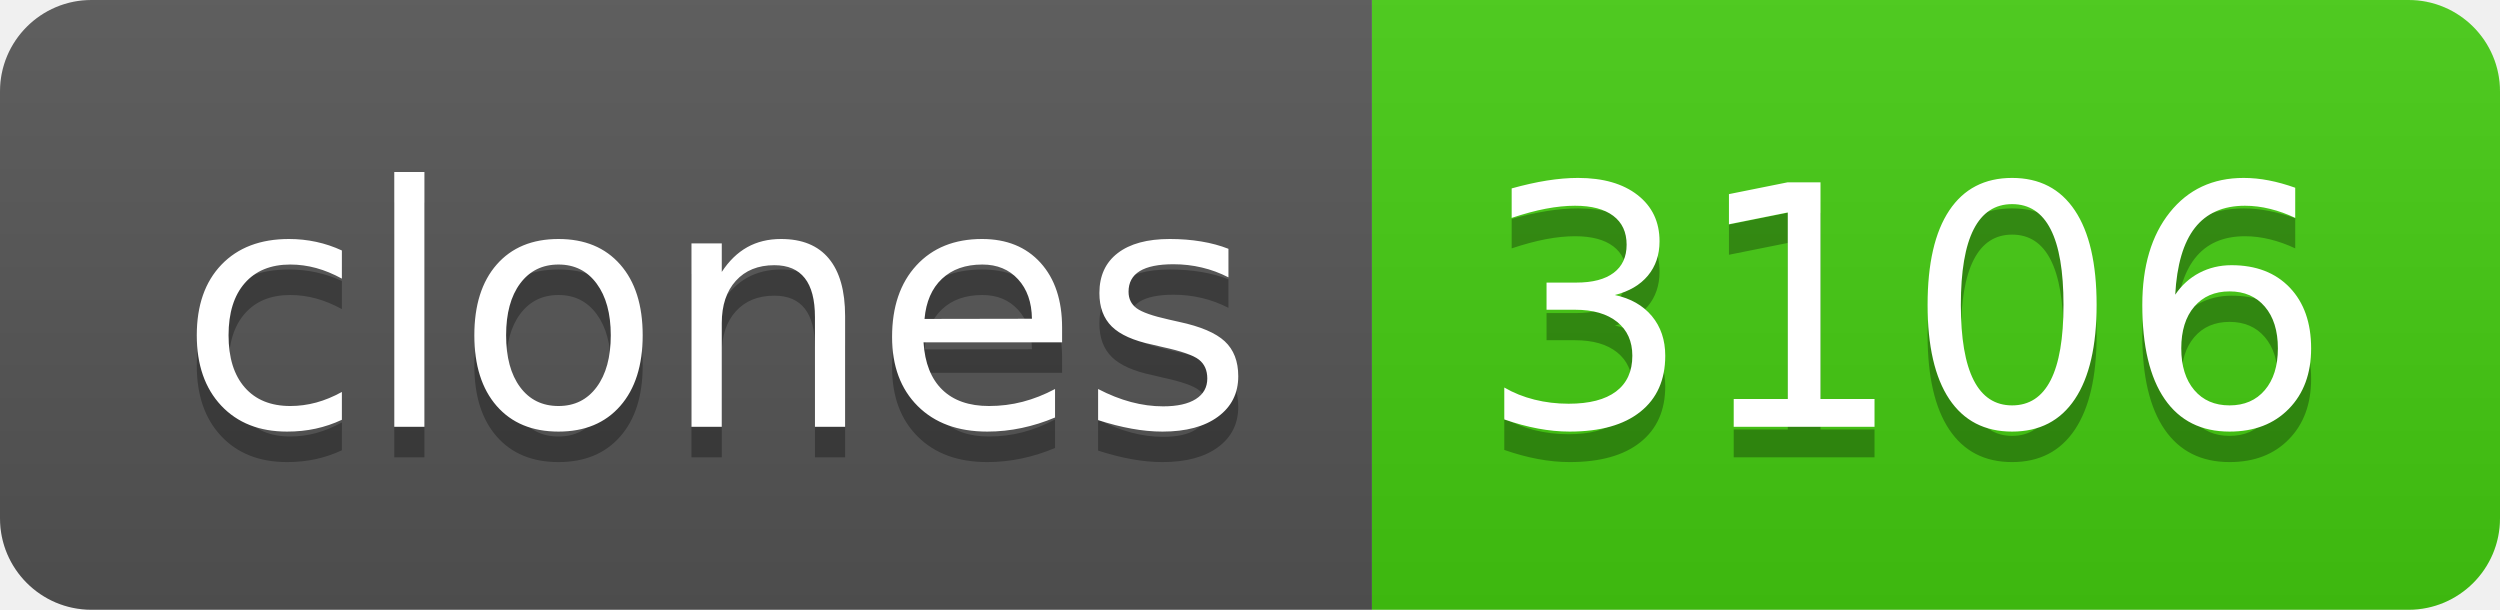
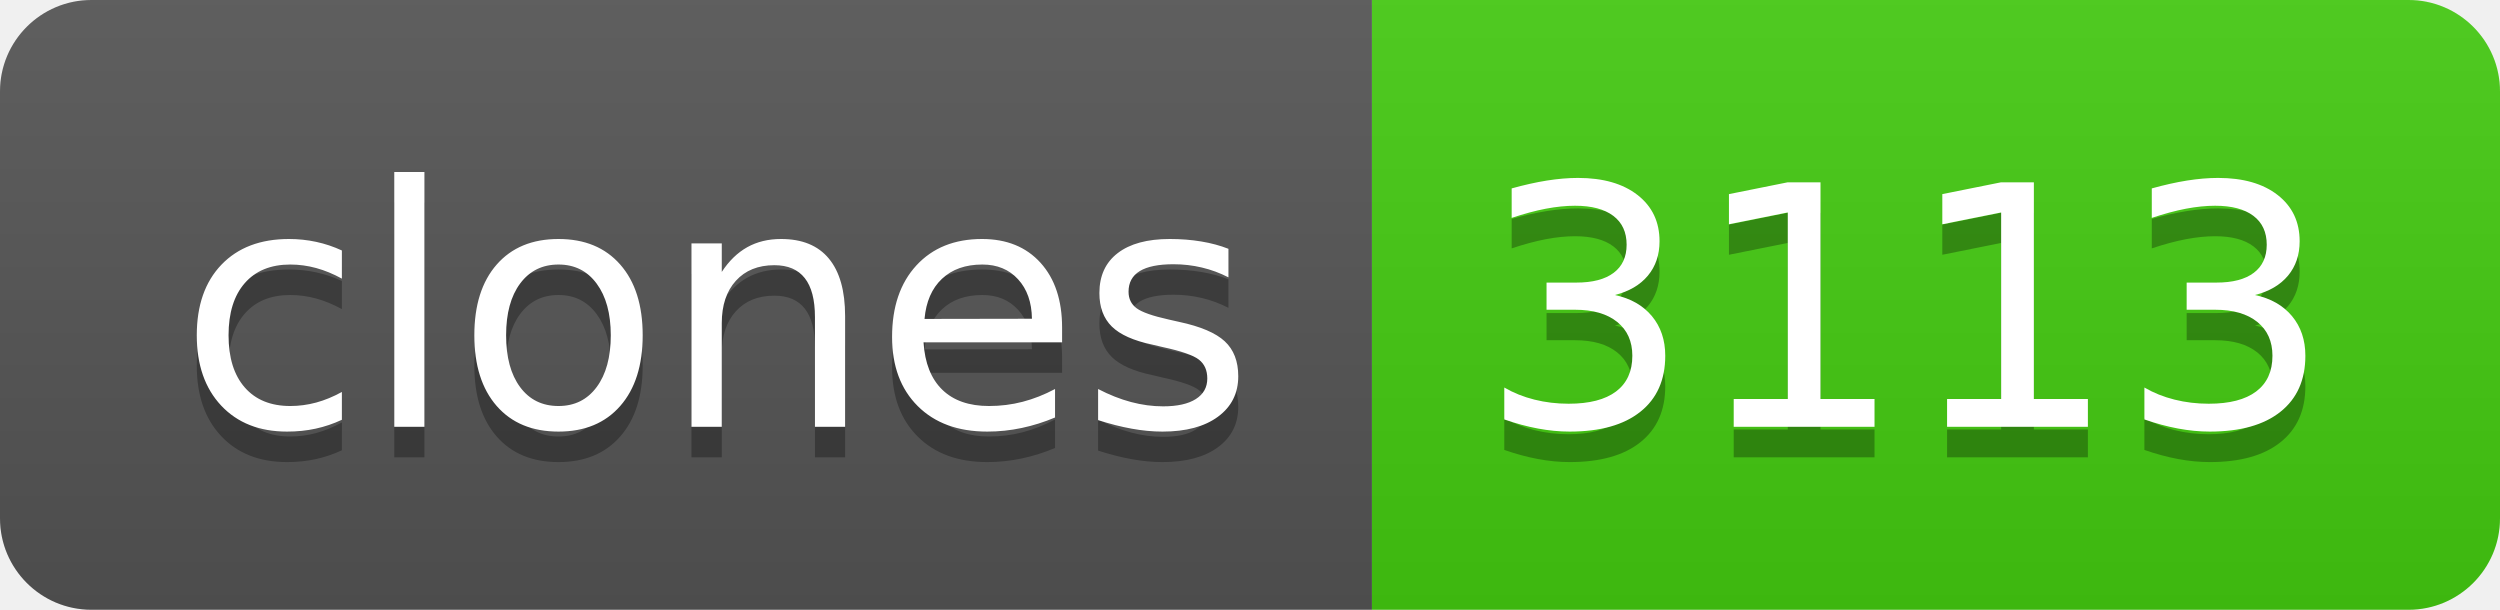
- <svg xmlns="http://www.w3.org/2000/svg" width="82" height="20" role="img" aria-label="clones: 3106">
+ <svg xmlns="http://www.w3.org/2000/svg" width="82" height="20" role="img" aria-label="clones: 3113">
  <linearGradient id="s" x2="0" y2="100%">
    <stop offset="0" stop-color="#bbb" stop-opacity=".1" />
    <stop offset="1" stop-opacity=".1" />
  </linearGradient>
  <clipPath id="r">
    <rect width="82" height="20" rx="3" fill="#fff" />
  </clipPath>
  <g clip-path="url(#r)">
    <rect width="45" height="20" fill="#555" />
    <rect x="45" width="37" height="20" fill="#4c1" />
    <rect width="82" height="20" fill="url(#s)" />
  </g>
  <g fill="#fff" text-anchor="middle" font-family="Verdana,Geneva,DejaVu Sans,sans-serif" text-rendering="geometricPrecision" font-size="110">
    <text aria-hidden="true" x="235" y="150" fill="#010101" fill-opacity=".3" transform="scale(.1)" textLength="350">clones</text>
    <text x="235" y="140" transform="scale(.1)" fill="#fff" textLength="350">clones</text>
-     <text aria-hidden="true" x="625" y="150" fill="#010101" fill-opacity=".3" transform="scale(.1)" textLength="270">3106</text>
-     <text x="625" y="140" transform="scale(.1)" fill="#fff" textLength="270">3106</text>
+     <text aria-hidden="true" x="625" y="150" fill="#010101" fill-opacity=".3" transform="scale(.1)" textLength="270">3113</text>
+     <text x="625" y="140" transform="scale(.1)" fill="#fff" textLength="270">3113</text>
  </g>
</svg>
